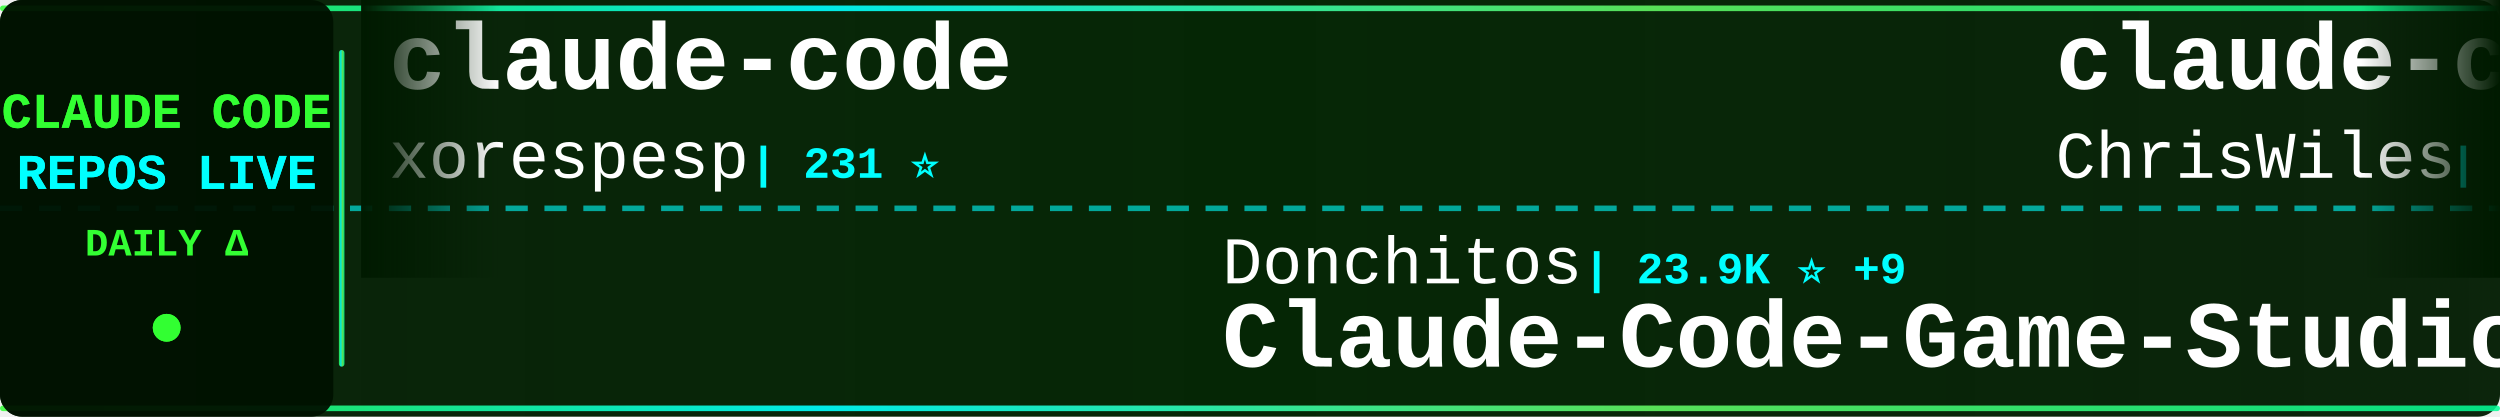
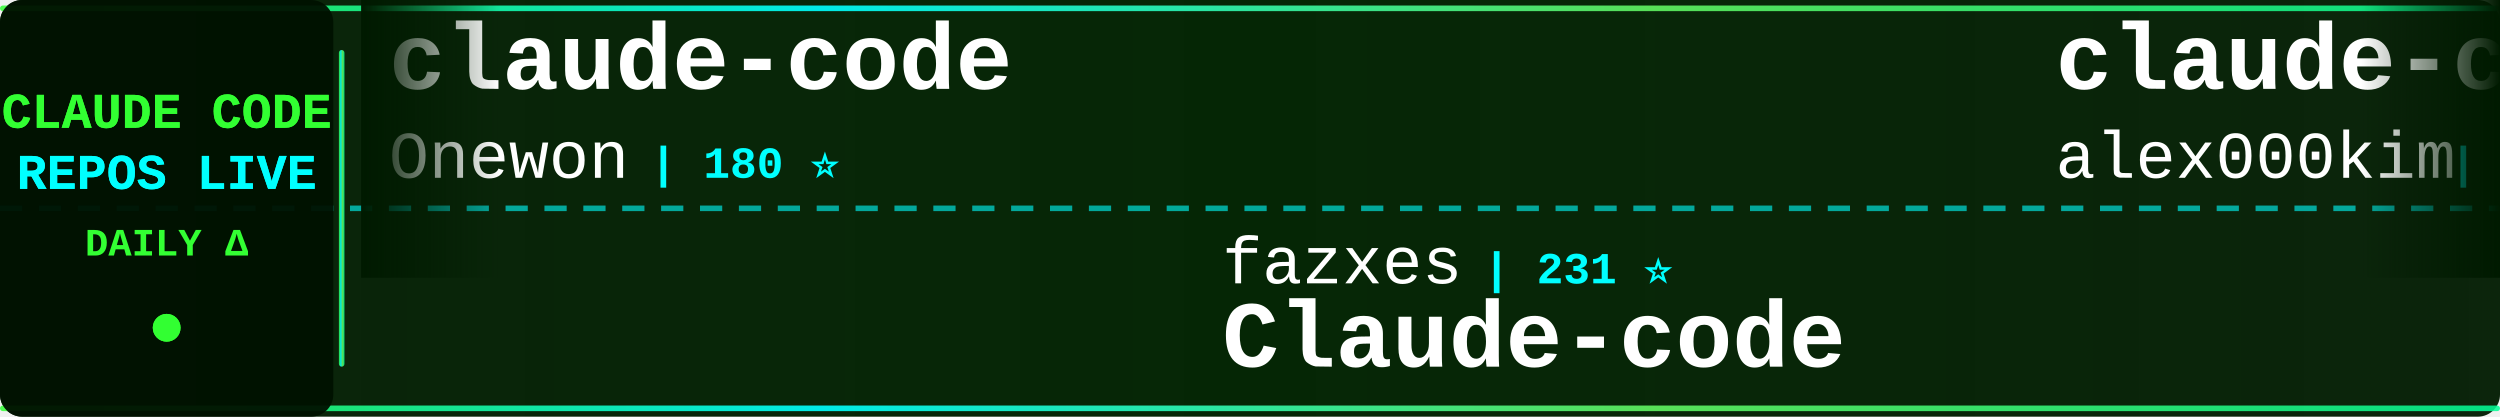
<svg xmlns="http://www.w3.org/2000/svg" width="900" height="150">
  <defs>
    <linearGradient id="tickerBg" x1="0%" y1="0%" x2="100%" y2="0%">
      <stop offset="0%" style="stop-color:#001a00;stop-opacity:0.95" />
      <stop offset="50%" style="stop-color:#002200;stop-opacity:0.98" />
      <stop offset="100%" style="stop-color:#001a00;stop-opacity:0.95" />
    </linearGradient>
    <linearGradient id="borderGrad" x1="0%" y1="0%" x2="100%" y2="0%">
      <stop offset="0%" style="stop-color:#33ff33;stop-opacity:0.85">
        <animate attributeName="stop-opacity" values="0.85;1;0.85" dur="2s" repeatCount="indefinite" />
      </stop>
      <stop offset="33%" style="stop-color:#00ffff;stop-opacity:0.9">
        <animate attributeName="stop-opacity" values="0.9;1;0.9" dur="2.2s" repeatCount="indefinite" />
      </stop>
      <stop offset="66%" style="stop-color:#66ff66;stop-opacity:0.85">
        <animate attributeName="stop-opacity" values="0.85;1;0.85" dur="1.8s" repeatCount="indefinite" />
      </stop>
      <stop offset="100%" style="stop-color:#00ff99;stop-opacity:0.85">
        <animate attributeName="stop-opacity" values="0.85;1;0.85" dur="2s" repeatCount="indefinite" />
      </stop>
    </linearGradient>
    <filter id="textGlow">
      <feGaussianBlur stdDeviation="0.1" result="coloredBlur" />
      <feMerge>
        <feMergeNode in="coloredBlur" />
        <feMergeNode in="SourceGraphic" />
      </feMerge>
    </filter>
    <filter id="metricGlow">
      <feGaussianBlur stdDeviation="0.2" result="coloredBlur" />
      <feMerge>
        <feMergeNode in="coloredBlur" />
        <feMergeNode in="SourceGraphic" />
      </feMerge>
    </filter>
    <linearGradient id="leftFade" x1="0%" y1="0%" x2="100%" y2="0%">
      <stop offset="0%" style="stop-color:#001a00;stop-opacity:1" />
      <stop offset="100%" style="stop-color:#001a00;stop-opacity:0" />
    </linearGradient>
    <linearGradient id="rightFade" x1="0%" y1="0%" x2="100%" y2="0%">
      <stop offset="0%" style="stop-color:#001a00;stop-opacity:0" />
      <stop offset="100%" style="stop-color:#001a00;stop-opacity:1" />
    </linearGradient>
  </defs>
  <rect width="900" height="150" fill="url(#tickerBg)" rx="8" />
  <rect x="0" y="2" width="900" height="2" fill="url(#borderGrad)" rx="1" />
  <rect x="0" y="146" width="900" height="2" fill="url(#borderGrad)" rx="1" />
  <line x1="0" y1="75" x2="900" y2="75" stroke="#00ffff" stroke-width="2" stroke-dasharray="8 6" opacity="0.6" />
  <rect x="0" y="0" width="120" height="150" fill="#001100" opacity="0.95" rx="8" />
  <text x="60" y="46" font-family="'Courier New', monospace" font-size="18" font-weight="bold" fill="#33ff33" text-anchor="middle" filter="url(#textGlow)">
    CLAUDE CODE
  </text>
  <text x="60" y="68" font-family="'Courier New', monospace" font-size="18" font-weight="bold" fill="#00ffff" text-anchor="middle" filter="url(#textGlow)">
    REPOS LIVE
  </text>
  <text x="60" y="92" font-family="'Courier New', monospace" font-size="14" font-weight="bold" fill="#33ff33" text-anchor="middle">
    DAILY Δ
  </text>
  <circle cx="60" cy="118" r="5" fill="#33ff33" filter="url(#metricGlow)">
    <animate attributeName="r" values="4;6;4" dur="1.5s" repeatCount="indefinite" />
    <animate attributeName="opacity" values="0.6;1;0.6" dur="1.5s" repeatCount="indefinite" />
  </circle>
  <rect x="122" y="18" width="2" height="114" fill="url(#borderGrad)" rx="1" />
  <clipPath id="tickerClip">
    <rect x="130" y="0" width="770" height="150" />
  </clipPath>
  <g clip-path="url(#tickerClip)">
    <g id="tickerItems">
      <animateTransform attributeName="transform" attributeType="XML" type="translate" from="0 0" to="-3000 0" dur="54s" repeatCount="indefinite" />
      <g transform="translate(0, 0)">
        <text x="140" y="32" font-family="'Courier New', monospace" font-size="34" font-weight="bold" fill="#ffffff">claude-code</text>
-         <text x="140" y="64" font-family="'Courier New', monospace" font-size="24" font-weight="normal" fill="#ffffff" opacity="1.0">xorespesp</text>
-         <text x="270" y="64" font-family="'Courier New', monospace" font-size="16" font-weight="bold" fill="#00ffff"> | 231 ⭐</text>
+         <text x="140" y="64" font-family="'Courier New', monospace" font-size="24" font-weight="normal" fill="#ffffff" opacity="1.0">Onewon</text>
+         <text x="234" y="64" font-family="'Courier New', monospace" font-size="16" font-weight="bold" fill="#00ffff"> | 180 ⭐</text>
      </g>
      <g transform="translate(300, 0)">
-         <text x="140" y="102" font-family="'Courier New', monospace" font-size="24" font-weight="normal" fill="#ffffff" opacity="1.0">Donchitos</text>
-         <text x="270" y="102" font-family="'Courier New', monospace" font-size="16" font-weight="bold" fill="#00ffff"> | 23.9K ⭐ +9</text>
-         <text x="140" y="132" font-family="'Courier New', monospace" font-size="34" font-weight="bold" fill="#ffffff">Claude-Code-Game-Studios</text>
+         <text x="140" y="102" font-family="'Courier New', monospace" font-size="24" font-weight="normal" fill="#ffffff" opacity="1.0">fazxes</text>
+         <text x="234" y="102" font-family="'Courier New', monospace" font-size="16" font-weight="bold" fill="#00ffff"> | 231 ⭐</text>
+         <text x="140" y="132" font-family="'Courier New', monospace" font-size="34" font-weight="bold" fill="#ffffff">Claude-code</text>
      </g>
      <g transform="translate(600, 0)">
-         <text x="140" y="32" font-family="'Courier New', monospace" font-size="34" font-weight="bold" fill="#ffffff">claude-code-showcase</text>
-         <text x="140" y="64" font-family="'Courier New', monospace" font-size="24" font-weight="normal" fill="#ffffff" opacity="1.0">ChrisWiles</text>
-         <text x="282" y="64" font-family="'Courier New', monospace" font-size="16" font-weight="bold" fill="#00ffff"> | 6.0K ⭐ +2</text>
+         <text x="140" y="32" font-family="'Courier New', monospace" font-size="34" font-weight="bold" fill="#ffffff">claude-code</text>
+         <text x="140" y="64" font-family="'Courier New', monospace" font-size="24" font-weight="normal" fill="#ffffff" opacity="1.0">alex000kim</text>
+         <text x="282" y="64" font-family="'Courier New', monospace" font-size="16" font-weight="bold" fill="#00ffff"> | 231 ⭐</text>
      </g>
      <g transform="translate(900, 0)">
-         <text x="140" y="102" font-family="'Courier New', monospace" font-size="24" font-weight="normal" fill="#ffffff" opacity="1.0">centminmod</text>
-         <text x="282" y="102" font-family="'Courier New', monospace" font-size="16" font-weight="bold" fill="#00ffff"> | 2.6K ⭐ +2</text>
-         <text x="140" y="132" font-family="'Courier New', monospace" font-size="34" font-weight="bold" fill="#ffffff">my-claude-code-setup</text>
+         <text x="140" y="102" font-family="'Courier New', monospace" font-size="24" font-weight="normal" fill="#ffffff" opacity="1.0">codeaashu</text>
+         <text x="270" y="102" font-family="'Courier New', monospace" font-size="16" font-weight="bold" fill="#00ffff"> | 3.2K ⭐ -1</text>
+         <text x="140" y="132" font-family="'Courier New', monospace" font-size="34" font-weight="bold" fill="#ffffff">claude-code</text>
      </g>
      <g transform="translate(1200, 0)">
-         <text x="140" y="32" font-family="'Courier New', monospace" font-size="34" font-weight="bold" fill="#ffffff">claude-code-my-workflow</text>
-         <text x="140" y="64" font-family="'Courier New', monospace" font-size="24" font-weight="normal" fill="#ffffff" opacity="1.0">pedrohcgs</text>
-         <text x="270" y="64" font-family="'Courier New', monospace" font-size="16" font-weight="bold" fill="#00ffff"> | 1.5K ⭐</text>
+         <text x="140" y="32" font-family="'Courier New', monospace" font-size="34" font-weight="bold" fill="#ffffff">everything-claude-code-z...</text>
+         <text x="140" y="64" font-family="'Courier New', monospace" font-size="24" font-weight="normal" fill="#ffffff" opacity="1.0">xu-xiang</text>
+         <text x="258" y="64" font-family="'Courier New', monospace" font-size="16" font-weight="bold" fill="#00ffff"> | 1.9K ⭐</text>
      </g>
      <g transform="translate(1500, 0)">
-         <text x="140" y="102" font-family="'Courier New', monospace" font-size="24" font-weight="normal" fill="#ffffff" opacity="1.0">davila7</text>
-         <text x="246" y="102" font-family="'Courier New', monospace" font-size="16" font-weight="bold" fill="#00ffff"> | 30.2K ⭐ +1</text>
-         <text x="140" y="132" font-family="'Courier New', monospace" font-size="34" font-weight="bold" fill="#ffffff">claude-code-templates</text>
+         <text x="140" y="102" font-family="'Courier New', monospace" font-size="24" font-weight="normal" fill="#ffffff" opacity="1.0">WorldFlowAI</text>
+         <text x="294" y="102" font-family="'Courier New', monospace" font-size="16" font-weight="bold" fill="#00ffff"> | 1.2K ⭐ +8</text>
+         <text x="140" y="132" font-family="'Courier New', monospace" font-size="34" font-weight="bold" fill="#ffffff">everything-claude-code</text>
      </g>
      <g transform="translate(1800, 0)">
        <text x="140" y="32" font-family="'Courier New', monospace" font-size="34" font-weight="bold" fill="#ffffff">claude-code</text>
-         <text x="140" y="64" font-family="'Courier New', monospace" font-size="24" font-weight="normal" fill="#ffffff" opacity="1.0">VineeTagarwaL-code</text>
-         <text x="378" y="64" font-family="'Courier New', monospace" font-size="16" font-weight="bold" fill="#00ffff"> | 273 ⭐</text>
+         <text x="140" y="64" font-family="'Courier New', monospace" font-size="24" font-weight="normal" fill="#ffffff" opacity="1.0">isboyjc</text>
+         <text x="246" y="64" font-family="'Courier New', monospace" font-size="16" font-weight="bold" fill="#00ffff"> | 161 ⭐</text>
      </g>
      <g transform="translate(2100, 0)">
-         <text x="140" y="102" font-family="'Courier New', monospace" font-size="24" font-weight="normal" fill="#ffffff" opacity="1.0">ponponon</text>
-         <text x="258" y="102" font-family="'Courier New', monospace" font-size="16" font-weight="bold" fill="#00ffff"> | 2.3K ⭐</text>
-         <text x="140" y="132" font-family="'Courier New', monospace" font-size="34" font-weight="bold" fill="#ffffff">claude_code_src</text>
+         <text x="140" y="102" font-family="'Courier New', monospace" font-size="24" font-weight="normal" fill="#ffffff" opacity="1.0">sugyan</text>
+         <text x="234" y="102" font-family="'Courier New', monospace" font-size="16" font-weight="bold" fill="#00ffff"> | 1.1K ⭐</text>
+         <text x="140" y="132" font-family="'Courier New', monospace" font-size="34" font-weight="bold" fill="#ffffff">claude-code-webui</text>
      </g>
      <g transform="translate(2400, 0)">
-         <text x="140" y="32" font-family="'Courier New', monospace" font-size="34" font-weight="bold" fill="#ffffff">claude-code-from-source</text>
-         <text x="140" y="64" font-family="'Courier New', monospace" font-size="24" font-weight="normal" fill="#ffffff" opacity="1.0">alejandrobalderas</text>
-         <text x="366" y="64" font-family="'Courier New', monospace" font-size="16" font-weight="bold" fill="#00ffff"> | 2.8K ⭐ +1</text>
+         <text x="140" y="32" font-family="'Courier New', monospace" font-size="34" font-weight="bold" fill="#ffffff">system_prompts_leaks</text>
+         <text x="140" y="64" font-family="'Courier New', monospace" font-size="24" font-weight="normal" fill="#ffffff" opacity="1.0">asgeirtj</text>
+         <text x="258" y="64" font-family="'Courier New', monospace" font-size="16" font-weight="bold" fill="#00ffff"> | 62.9K ⭐ +14</text>
      </g>
      <g transform="translate(2700, 0)">
-         <text x="140" y="102" font-family="'Courier New', monospace" font-size="24" font-weight="normal" fill="#ffffff" opacity="1.0">lintsinghua</text>
-         <text x="294" y="102" font-family="'Courier New', monospace" font-size="16" font-weight="bold" fill="#00ffff"> | 4.1K ⭐ +2</text>
-         <text x="140" y="132" font-family="'Courier New', monospace" font-size="34" font-weight="bold" fill="#ffffff">claude-code-book</text>
+         <text x="140" y="102" font-family="'Courier New', monospace" font-size="24" font-weight="normal" fill="#ffffff" opacity="1.0">affaan-m</text>
+         <text x="258" y="102" font-family="'Courier New', monospace" font-size="16" font-weight="bold" fill="#00ffff"> | 240.1K ⭐ +46</text>
+         <text x="140" y="132" font-family="'Courier New', monospace" font-size="34" font-weight="bold" fill="#ffffff">ECC</text>
      </g>
      <g transform="translate(3000, 0)">
        <text x="140" y="32" font-family="'Courier New', monospace" font-size="34" font-weight="bold" fill="#ffffff">claude-code</text>
-         <text x="140" y="64" font-family="'Courier New', monospace" font-size="24" font-weight="normal" fill="#ffffff" opacity="1.0">xorespesp</text>
-         <text x="270" y="64" font-family="'Courier New', monospace" font-size="16" font-weight="bold" fill="#00ffff"> | 231 ⭐</text>
+         <text x="140" y="64" font-family="'Courier New', monospace" font-size="24" font-weight="normal" fill="#ffffff" opacity="1.0">Onewon</text>
+         <text x="234" y="64" font-family="'Courier New', monospace" font-size="16" font-weight="bold" fill="#00ffff"> | 180 ⭐</text>
      </g>
      <g transform="translate(3300, 0)">
-         <text x="140" y="102" font-family="'Courier New', monospace" font-size="24" font-weight="normal" fill="#ffffff" opacity="1.0">Donchitos</text>
-         <text x="270" y="102" font-family="'Courier New', monospace" font-size="16" font-weight="bold" fill="#00ffff"> | 23.9K ⭐ +9</text>
-         <text x="140" y="132" font-family="'Courier New', monospace" font-size="34" font-weight="bold" fill="#ffffff">Claude-Code-Game-Studios</text>
+         <text x="140" y="102" font-family="'Courier New', monospace" font-size="24" font-weight="normal" fill="#ffffff" opacity="1.0">fazxes</text>
+         <text x="234" y="102" font-family="'Courier New', monospace" font-size="16" font-weight="bold" fill="#00ffff"> | 231 ⭐</text>
+         <text x="140" y="132" font-family="'Courier New', monospace" font-size="34" font-weight="bold" fill="#ffffff">Claude-code</text>
      </g>
      <g transform="translate(3600, 0)">
-         <text x="140" y="32" font-family="'Courier New', monospace" font-size="34" font-weight="bold" fill="#ffffff">claude-code-showcase</text>
-         <text x="140" y="64" font-family="'Courier New', monospace" font-size="24" font-weight="normal" fill="#ffffff" opacity="1.0">ChrisWiles</text>
-         <text x="282" y="64" font-family="'Courier New', monospace" font-size="16" font-weight="bold" fill="#00ffff"> | 6.0K ⭐ +2</text>
+         <text x="140" y="32" font-family="'Courier New', monospace" font-size="34" font-weight="bold" fill="#ffffff">claude-code</text>
+         <text x="140" y="64" font-family="'Courier New', monospace" font-size="24" font-weight="normal" fill="#ffffff" opacity="1.0">alex000kim</text>
+         <text x="282" y="64" font-family="'Courier New', monospace" font-size="16" font-weight="bold" fill="#00ffff"> | 231 ⭐</text>
      </g>
      <g transform="translate(3900, 0)">
-         <text x="140" y="102" font-family="'Courier New', monospace" font-size="24" font-weight="normal" fill="#ffffff" opacity="1.0">centminmod</text>
-         <text x="282" y="102" font-family="'Courier New', monospace" font-size="16" font-weight="bold" fill="#00ffff"> | 2.6K ⭐ +2</text>
-         <text x="140" y="132" font-family="'Courier New', monospace" font-size="34" font-weight="bold" fill="#ffffff">my-claude-code-setup</text>
+         <text x="140" y="102" font-family="'Courier New', monospace" font-size="24" font-weight="normal" fill="#ffffff" opacity="1.0">codeaashu</text>
+         <text x="270" y="102" font-family="'Courier New', monospace" font-size="16" font-weight="bold" fill="#00ffff"> | 3.2K ⭐ -1</text>
+         <text x="140" y="132" font-family="'Courier New', monospace" font-size="34" font-weight="bold" fill="#ffffff">claude-code</text>
      </g>
    </g>
  </g>
  <rect x="130" y="0" width="50" height="100" fill="url(#leftFade)" />
  <rect x="850" y="0" width="50" height="100" fill="url(#rightFade)" />
</svg>
